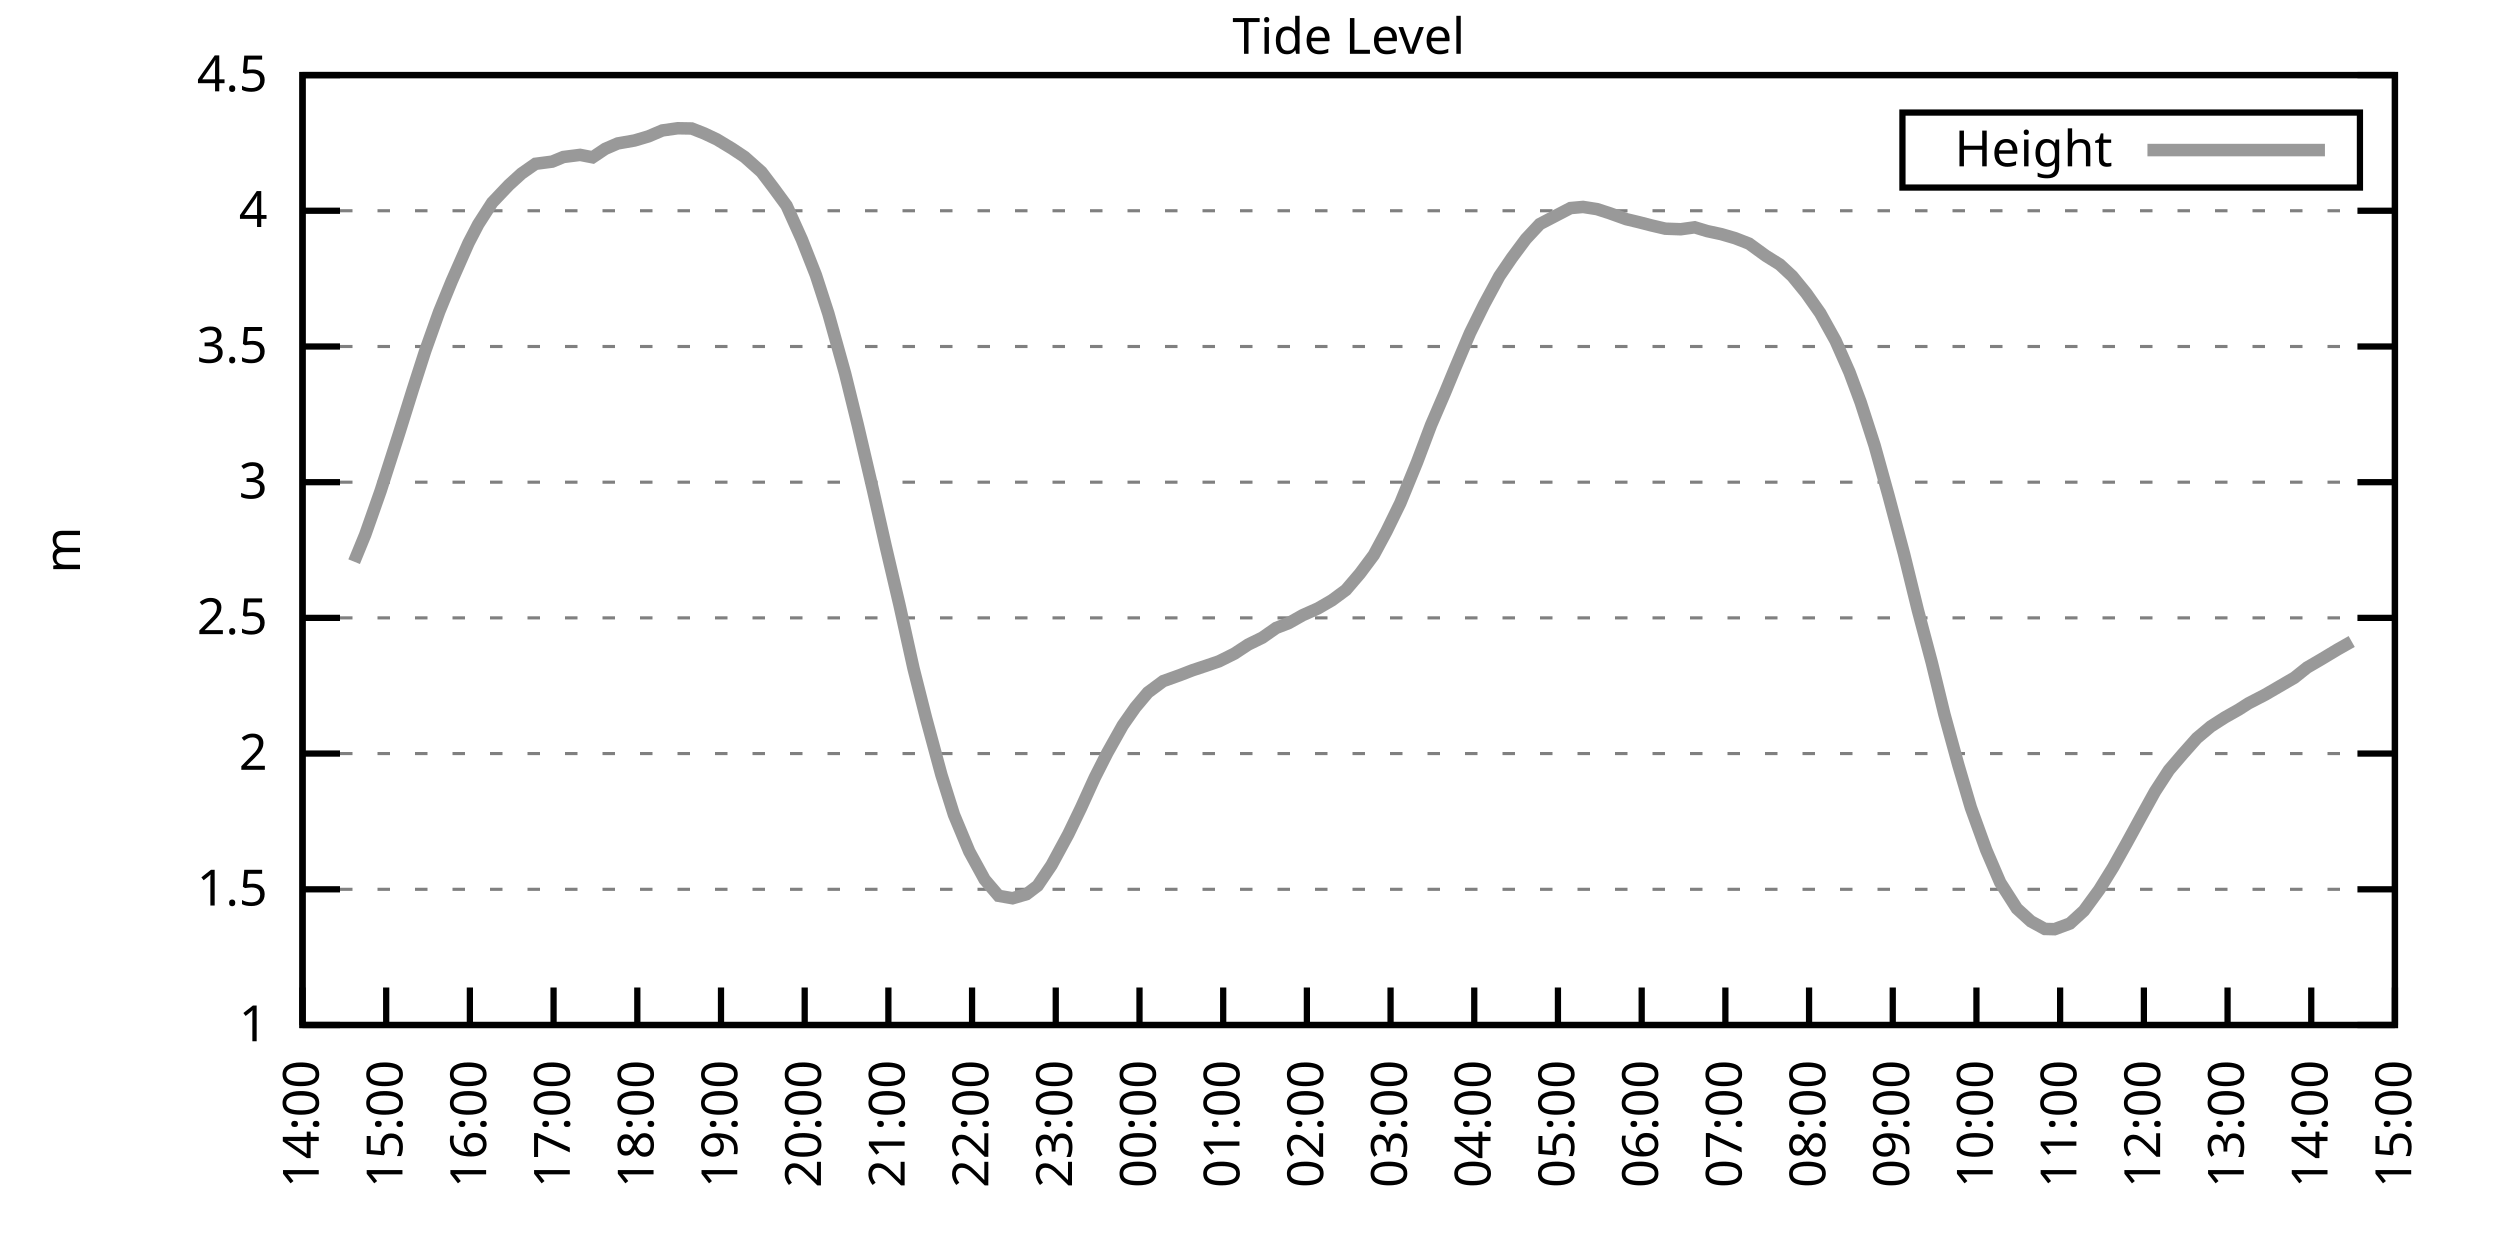
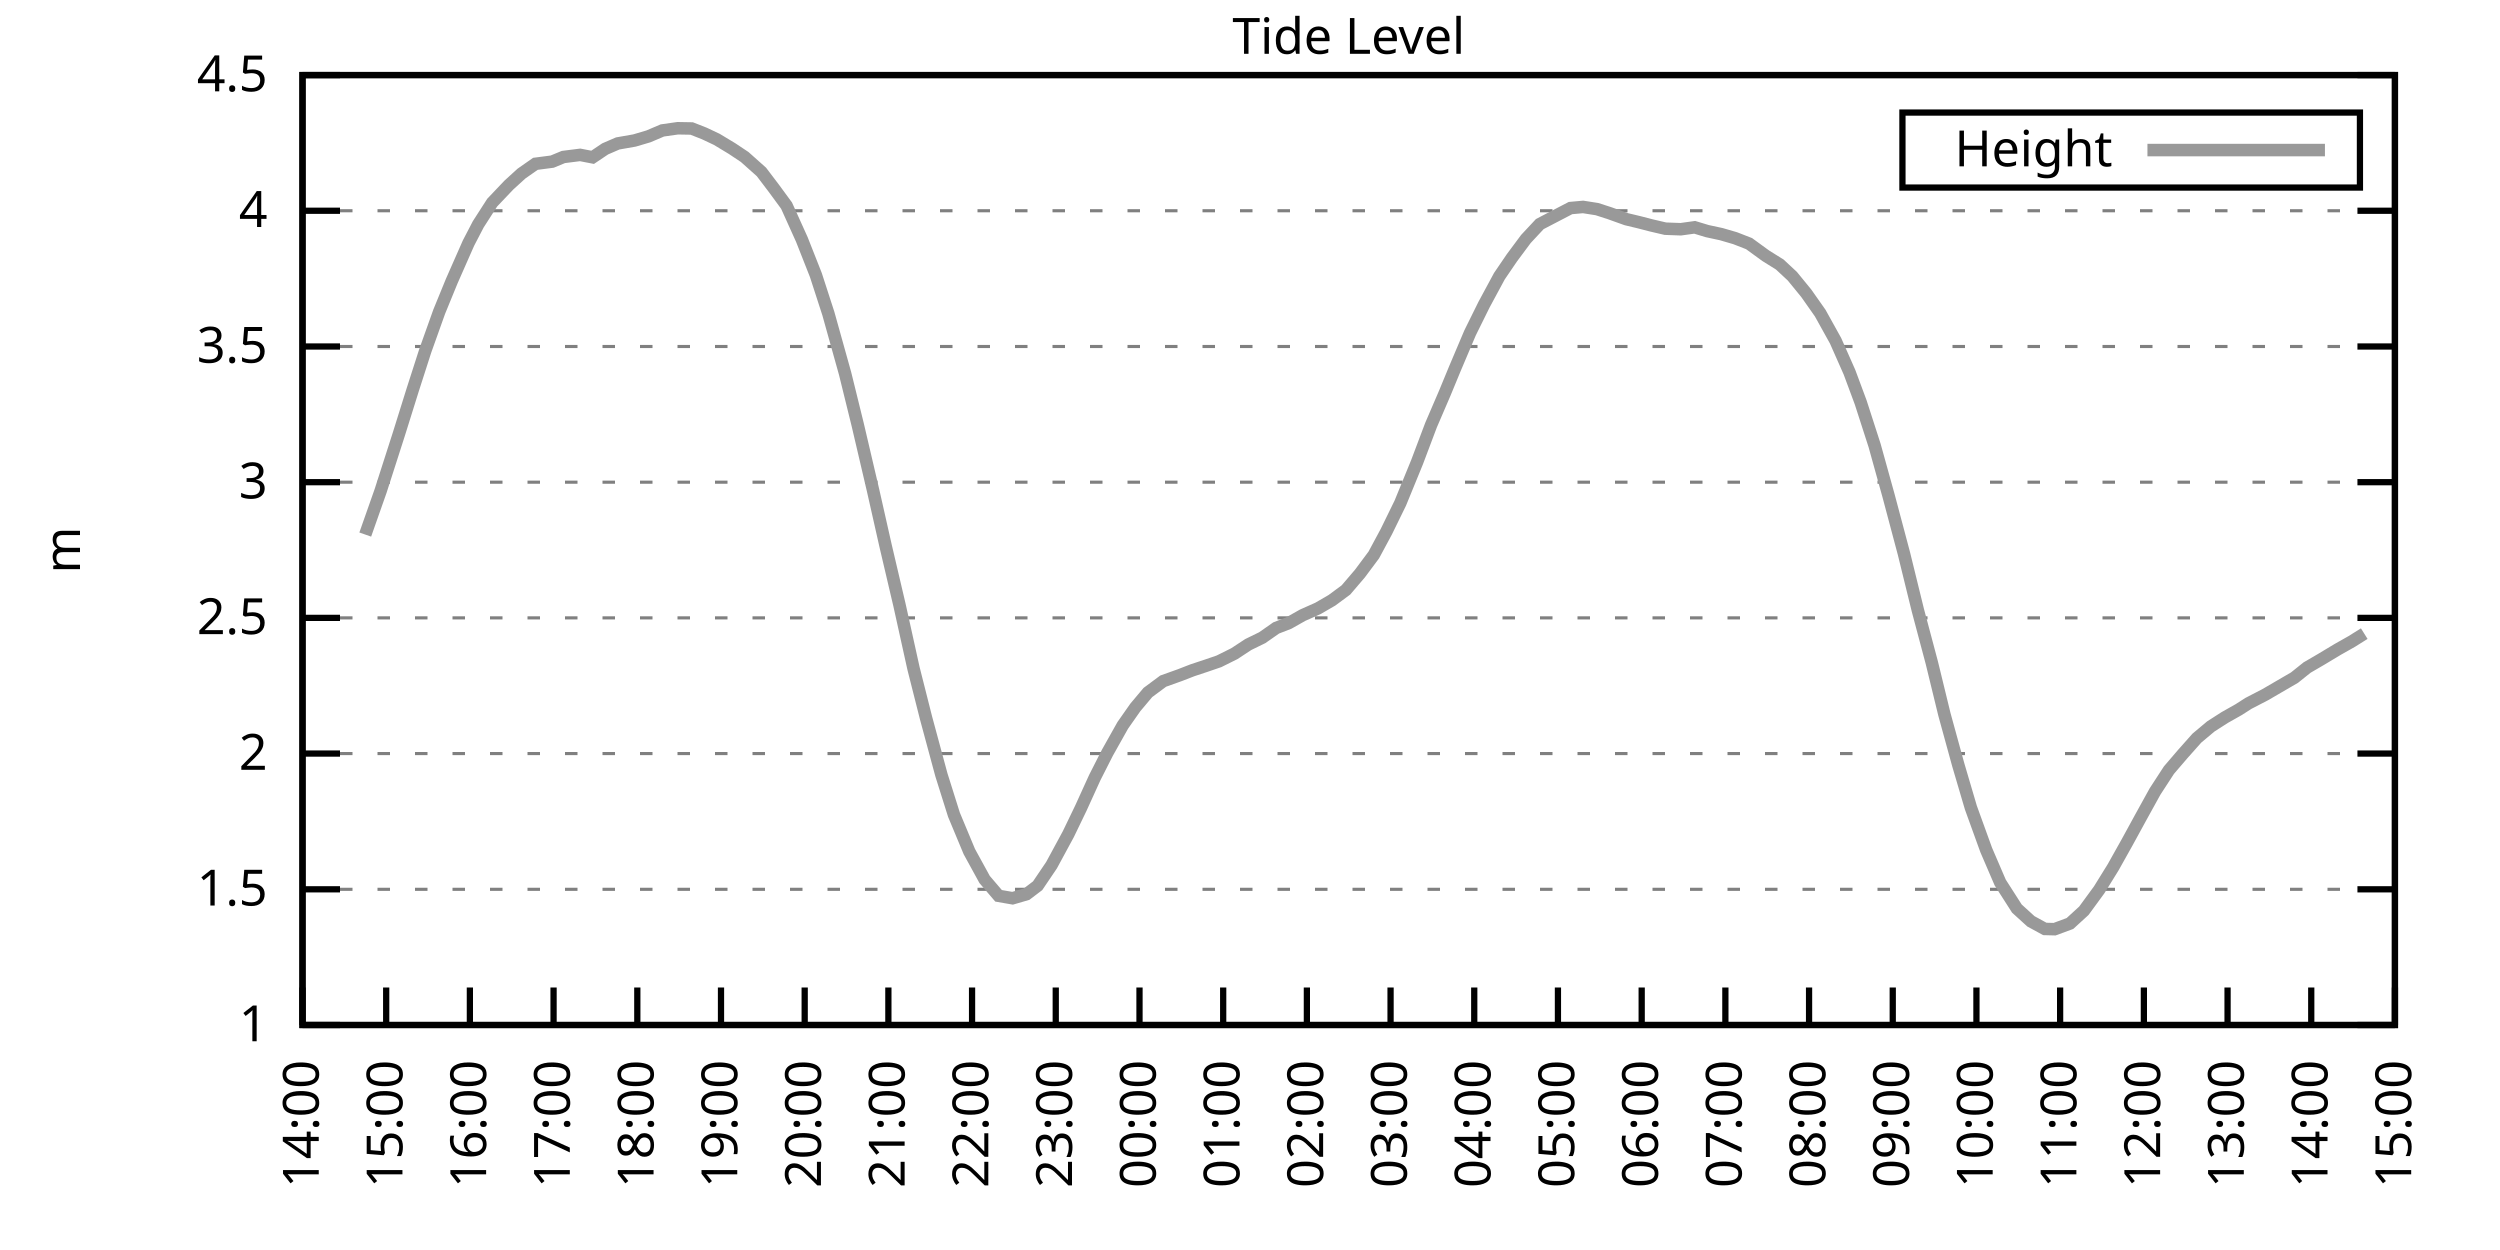
<svg xmlns="http://www.w3.org/2000/svg" xmlns:xlink="http://www.w3.org/1999/xlink" width="400" height="200" viewBox="0 0 400 200">
  <g id="gnuplot_canvas">
    <rect x="0" y="0" width="400" height="200" fill="none" />
    <defs>
      <circle id="gpDot" r="0.5" stroke-width="0.5" stroke="currentColor" />
      <path id="gpPt0" stroke-width="0.333" stroke="currentColor" d="M-1,0 h2 M0,-1 v2" />
      <path id="gpPt1" stroke-width="0.333" stroke="currentColor" d="M-1,-1 L1,1 M1,-1 L-1,1" />
      <path id="gpPt2" stroke-width="0.333" stroke="currentColor" d="M-1,0 L1,0 M0,-1 L0,1 M-1,-1 L1,1 M-1,1 L1,-1" />
      <rect id="gpPt3" stroke-width="0.333" stroke="currentColor" x="-1" y="-1" width="2" height="2" />
      <rect id="gpPt4" stroke-width="0.333" stroke="currentColor" fill="currentColor" x="-1" y="-1" width="2" height="2" />
      <circle id="gpPt5" stroke-width="0.333" stroke="currentColor" cx="0" cy="0" r="1" />
      <use xlink:href="#gpPt5" id="gpPt6" fill="currentColor" stroke="none" />
      <path id="gpPt7" stroke-width="0.333" stroke="currentColor" d="M0,-1.33 L-1.33,0.67 L1.33,0.67 z" />
      <use xlink:href="#gpPt7" id="gpPt8" fill="currentColor" stroke="none" />
      <use xlink:href="#gpPt7" id="gpPt9" stroke="currentColor" transform="rotate(180)" />
      <use xlink:href="#gpPt9" id="gpPt10" fill="currentColor" stroke="none" />
      <use xlink:href="#gpPt3" id="gpPt11" stroke="currentColor" transform="rotate(45)" />
      <use xlink:href="#gpPt11" id="gpPt12" fill="currentColor" stroke="none" />
      <path id="gpPt13" stroke-width="0.333" stroke="currentColor" d="M0,1.330 L1.265,0.411 L0.782,-1.067 L-0.782,-1.076 L-1.265,0.411 z" />
      <use xlink:href="#gpPt13" id="gpPt14" fill="currentColor" stroke="none" />
      <filter id="textbox" filterUnits="objectBoundingBox" x="0" y="0" height="1" width="1">
        <feFlood flood-color="white" flood-opacity="1" result="bgnd" />
        <feComposite in="SourceGraphic" in2="bgnd" operator="atop" />
      </filter>
      <filter id="greybox" filterUnits="objectBoundingBox" x="0" y="0" height="1" width="1">
        <feFlood flood-color="lightgrey" flood-opacity="1" result="grey" />
        <feComposite in="SourceGraphic" in2="grey" operator="atop" />
      </filter>
    </defs>
    <g fill="none" color="white" stroke="currentColor" stroke-width="1.00" stroke-linecap="butt" stroke-linejoin="miter">
</g>
    <g fill="none" color="black" stroke="currentColor" stroke-width="1.00" stroke-linecap="butt" stroke-linejoin="miter">
      <g stroke="none" shape-rendering="crispEdges">
        <polygon fill="rgb(255, 255, 255)" points="48.40,164.00 383.18,164.00 383.18,12.02 48.40,12.02 " />
      </g>
    </g>
    <g fill="none" color="black" stroke="currentColor" stroke-width="1.00" stroke-linecap="butt" stroke-linejoin="miter">
</g>
    <g fill="none" color="black" stroke="black" stroke-width="0.50" stroke-linecap="butt" stroke-linejoin="miter">
</g>
    <g fill="none" color="gray" stroke="currentColor" stroke-width="0.50" stroke-linecap="butt" stroke-linejoin="miter">
      <path stroke="gray" stroke-dasharray="2,4" class="gridline" d="M48.40,164.00 L383.19,164.00  " />
    </g>
    <g fill="none" color="gray" stroke="gray" stroke-width="1.00" stroke-linecap="butt" stroke-linejoin="miter">
</g>
    <g fill="none" color="black" stroke="currentColor" stroke-width="1.00" stroke-linecap="butt" stroke-linejoin="miter">
      <path stroke="black" d="M48.40,164.00 L54.40,164.00 M383.19,164.00 L377.19,164.00  " />
      <g transform="translate(42.80,166.60)" stroke="none" fill="black" font-family="Sans" font-size="8.00" text-anchor="end">
        <text>
          <tspan font-family="Sans"> 1</tspan>
        </text>
      </g>
    </g>
    <g fill="none" color="black" stroke="currentColor" stroke-width="1.00" stroke-linecap="butt" stroke-linejoin="miter">
</g>
    <g fill="none" color="black" stroke="black" stroke-width="0.50" stroke-linecap="butt" stroke-linejoin="miter">
</g>
    <g fill="none" color="gray" stroke="currentColor" stroke-width="0.50" stroke-linecap="butt" stroke-linejoin="miter">
      <path stroke="gray" stroke-dasharray="2,4" class="gridline" d="M48.40,142.29 L383.19,142.29  " />
    </g>
    <g fill="none" color="gray" stroke="gray" stroke-width="1.00" stroke-linecap="butt" stroke-linejoin="miter">
</g>
    <g fill="none" color="black" stroke="currentColor" stroke-width="1.00" stroke-linecap="butt" stroke-linejoin="miter">
      <path stroke="black" d="M48.40,142.29 L54.40,142.29 M383.19,142.29 L377.19,142.29  " />
      <g transform="translate(42.80,144.89)" stroke="none" fill="black" font-family="Sans" font-size="8.00" text-anchor="end">
        <text>
          <tspan font-family="Sans"> 1.5</tspan>
        </text>
      </g>
    </g>
    <g fill="none" color="black" stroke="currentColor" stroke-width="1.00" stroke-linecap="butt" stroke-linejoin="miter">
</g>
    <g fill="none" color="black" stroke="black" stroke-width="0.50" stroke-linecap="butt" stroke-linejoin="miter">
</g>
    <g fill="none" color="gray" stroke="currentColor" stroke-width="0.50" stroke-linecap="butt" stroke-linejoin="miter">
      <path stroke="gray" stroke-dasharray="2,4" class="gridline" d="M48.40,120.57 L383.19,120.57  " />
    </g>
    <g fill="none" color="gray" stroke="gray" stroke-width="1.00" stroke-linecap="butt" stroke-linejoin="miter">
</g>
    <g fill="none" color="black" stroke="currentColor" stroke-width="1.00" stroke-linecap="butt" stroke-linejoin="miter">
      <path stroke="black" d="M48.40,120.57 L54.40,120.57 M383.19,120.57 L377.19,120.57  " />
      <g transform="translate(42.80,123.17)" stroke="none" fill="black" font-family="Sans" font-size="8.00" text-anchor="end">
        <text>
          <tspan font-family="Sans"> 2</tspan>
        </text>
      </g>
    </g>
    <g fill="none" color="black" stroke="currentColor" stroke-width="1.00" stroke-linecap="butt" stroke-linejoin="miter">
</g>
    <g fill="none" color="black" stroke="black" stroke-width="0.50" stroke-linecap="butt" stroke-linejoin="miter">
</g>
    <g fill="none" color="gray" stroke="currentColor" stroke-width="0.50" stroke-linecap="butt" stroke-linejoin="miter">
      <path stroke="gray" stroke-dasharray="2,4" class="gridline" d="M48.40,98.86 L383.19,98.86  " />
    </g>
    <g fill="none" color="gray" stroke="gray" stroke-width="1.00" stroke-linecap="butt" stroke-linejoin="miter">
</g>
    <g fill="none" color="black" stroke="currentColor" stroke-width="1.00" stroke-linecap="butt" stroke-linejoin="miter">
      <path stroke="black" d="M48.40,98.86 L54.40,98.86 M383.19,98.86 L377.19,98.86  " />
      <g transform="translate(42.80,101.46)" stroke="none" fill="black" font-family="Sans" font-size="8.00" text-anchor="end">
        <text>
          <tspan font-family="Sans"> 2.5</tspan>
        </text>
      </g>
    </g>
    <g fill="none" color="black" stroke="currentColor" stroke-width="1.00" stroke-linecap="butt" stroke-linejoin="miter">
</g>
    <g fill="none" color="black" stroke="black" stroke-width="0.50" stroke-linecap="butt" stroke-linejoin="miter">
</g>
    <g fill="none" color="gray" stroke="currentColor" stroke-width="0.50" stroke-linecap="butt" stroke-linejoin="miter">
      <path stroke="gray" stroke-dasharray="2,4" class="gridline" d="M48.40,77.15 L383.19,77.15  " />
    </g>
    <g fill="none" color="gray" stroke="gray" stroke-width="1.00" stroke-linecap="butt" stroke-linejoin="miter">
</g>
    <g fill="none" color="black" stroke="currentColor" stroke-width="1.00" stroke-linecap="butt" stroke-linejoin="miter">
      <path stroke="black" d="M48.40,77.15 L54.40,77.15 M383.19,77.15 L377.19,77.15  " />
      <g transform="translate(42.80,79.75)" stroke="none" fill="black" font-family="Sans" font-size="8.00" text-anchor="end">
        <text>
          <tspan font-family="Sans"> 3</tspan>
        </text>
      </g>
    </g>
    <g fill="none" color="black" stroke="currentColor" stroke-width="1.00" stroke-linecap="butt" stroke-linejoin="miter">
</g>
    <g fill="none" color="black" stroke="black" stroke-width="0.50" stroke-linecap="butt" stroke-linejoin="miter">
</g>
    <g fill="none" color="gray" stroke="currentColor" stroke-width="0.50" stroke-linecap="butt" stroke-linejoin="miter">
      <path stroke="gray" stroke-dasharray="2,4" class="gridline" d="M48.40,55.44 L383.19,55.44  " />
    </g>
    <g fill="none" color="gray" stroke="gray" stroke-width="1.00" stroke-linecap="butt" stroke-linejoin="miter">
</g>
    <g fill="none" color="black" stroke="currentColor" stroke-width="1.00" stroke-linecap="butt" stroke-linejoin="miter">
      <path stroke="black" d="M48.40,55.44 L54.40,55.44 M383.19,55.44 L377.19,55.44  " />
      <g transform="translate(42.80,58.04)" stroke="none" fill="black" font-family="Sans" font-size="8.00" text-anchor="end">
        <text>
          <tspan font-family="Sans"> 3.5</tspan>
        </text>
      </g>
    </g>
    <g fill="none" color="black" stroke="currentColor" stroke-width="1.00" stroke-linecap="butt" stroke-linejoin="miter">
</g>
    <g fill="none" color="black" stroke="black" stroke-width="0.50" stroke-linecap="butt" stroke-linejoin="miter">
</g>
    <g fill="none" color="gray" stroke="currentColor" stroke-width="0.50" stroke-linecap="butt" stroke-linejoin="miter">
      <path stroke="gray" stroke-dasharray="2,4" class="gridline" d="M48.40,33.72 L383.19,33.72  " />
    </g>
    <g fill="none" color="gray" stroke="gray" stroke-width="1.00" stroke-linecap="butt" stroke-linejoin="miter">
</g>
    <g fill="none" color="black" stroke="currentColor" stroke-width="1.00" stroke-linecap="butt" stroke-linejoin="miter">
      <path stroke="black" d="M48.40,33.72 L54.40,33.72 M383.19,33.72 L377.19,33.72  " />
      <g transform="translate(42.80,36.32)" stroke="none" fill="black" font-family="Sans" font-size="8.00" text-anchor="end">
        <text>
          <tspan font-family="Sans"> 4</tspan>
        </text>
      </g>
    </g>
    <g fill="none" color="black" stroke="currentColor" stroke-width="1.00" stroke-linecap="butt" stroke-linejoin="miter">
</g>
    <g fill="none" color="black" stroke="black" stroke-width="0.50" stroke-linecap="butt" stroke-linejoin="miter">
</g>
    <g fill="none" color="gray" stroke="currentColor" stroke-width="0.50" stroke-linecap="butt" stroke-linejoin="miter">
      <path stroke="gray" stroke-dasharray="2,4" class="gridline" d="M48.40,12.01 L383.19,12.01  " />
    </g>
    <g fill="none" color="gray" stroke="gray" stroke-width="1.00" stroke-linecap="butt" stroke-linejoin="miter">
</g>
    <g fill="none" color="black" stroke="currentColor" stroke-width="1.00" stroke-linecap="butt" stroke-linejoin="miter">
      <path stroke="black" d="M48.40,12.01 L54.40,12.01 M383.19,12.01 L377.19,12.01  " />
      <g transform="translate(42.80,14.61)" stroke="none" fill="black" font-family="Sans" font-size="8.00" text-anchor="end">
        <text>
          <tspan font-family="Sans"> 4.5</tspan>
        </text>
      </g>
    </g>
    <g fill="none" color="black" stroke="currentColor" stroke-width="1.00" stroke-linecap="butt" stroke-linejoin="miter">
      <path stroke="black" d="M48.40,164.00 L48.40,158.00  " />
      <g transform="translate(51.00,169.60) rotate(270.00)" stroke="none" fill="black" font-family="Sans" font-size="8.00" text-anchor="end">
        <text>
          <tspan font-family="Sans">14:00</tspan>
        </text>
      </g>
    </g>
    <g fill="none" color="black" stroke="currentColor" stroke-width="1.00" stroke-linecap="butt" stroke-linejoin="miter">
      <path stroke="black" d="M61.79,164.00 L61.79,158.00  " />
      <g transform="translate(64.39,169.60) rotate(270.00)" stroke="none" fill="black" font-family="Sans" font-size="8.00" text-anchor="end">
        <text>
          <tspan font-family="Sans">15:00</tspan>
        </text>
      </g>
    </g>
    <g fill="none" color="black" stroke="currentColor" stroke-width="1.00" stroke-linecap="butt" stroke-linejoin="miter">
      <path stroke="black" d="M75.18,164.00 L75.18,158.00  " />
      <g transform="translate(77.78,169.60) rotate(270.00)" stroke="none" fill="black" font-family="Sans" font-size="8.00" text-anchor="end">
        <text>
          <tspan font-family="Sans">16:00</tspan>
        </text>
      </g>
    </g>
    <g fill="none" color="black" stroke="currentColor" stroke-width="1.00" stroke-linecap="butt" stroke-linejoin="miter">
      <path stroke="black" d="M88.57,164.00 L88.57,158.00  " />
      <g transform="translate(91.17,169.60) rotate(270.00)" stroke="none" fill="black" font-family="Sans" font-size="8.00" text-anchor="end">
        <text>
          <tspan font-family="Sans">17:00</tspan>
        </text>
      </g>
    </g>
    <g fill="none" color="black" stroke="currentColor" stroke-width="1.00" stroke-linecap="butt" stroke-linejoin="miter">
      <path stroke="black" d="M101.97,164.00 L101.97,158.00  " />
      <g transform="translate(104.57,169.60) rotate(270.00)" stroke="none" fill="black" font-family="Sans" font-size="8.00" text-anchor="end">
        <text>
          <tspan font-family="Sans">18:00</tspan>
        </text>
      </g>
    </g>
    <g fill="none" color="black" stroke="currentColor" stroke-width="1.00" stroke-linecap="butt" stroke-linejoin="miter">
      <path stroke="black" d="M115.36,164.00 L115.36,158.00  " />
      <g transform="translate(117.96,169.60) rotate(270.00)" stroke="none" fill="black" font-family="Sans" font-size="8.00" text-anchor="end">
        <text>
          <tspan font-family="Sans">19:00</tspan>
        </text>
      </g>
    </g>
    <g fill="none" color="black" stroke="currentColor" stroke-width="1.00" stroke-linecap="butt" stroke-linejoin="miter">
      <path stroke="black" d="M128.75,164.00 L128.75,158.00  " />
      <g transform="translate(131.35,169.60) rotate(270.00)" stroke="none" fill="black" font-family="Sans" font-size="8.00" text-anchor="end">
        <text>
          <tspan font-family="Sans">20:00</tspan>
        </text>
      </g>
    </g>
    <g fill="none" color="black" stroke="currentColor" stroke-width="1.00" stroke-linecap="butt" stroke-linejoin="miter">
      <path stroke="black" d="M142.14,164.00 L142.14,158.00  " />
      <g transform="translate(144.74,169.60) rotate(270.00)" stroke="none" fill="black" font-family="Sans" font-size="8.00" text-anchor="end">
        <text>
          <tspan font-family="Sans">21:00</tspan>
        </text>
      </g>
    </g>
    <g fill="none" color="black" stroke="currentColor" stroke-width="1.00" stroke-linecap="butt" stroke-linejoin="miter">
      <path stroke="black" d="M155.53,164.00 L155.53,158.00  " />
      <g transform="translate(158.13,169.60) rotate(270.00)" stroke="none" fill="black" font-family="Sans" font-size="8.00" text-anchor="end">
        <text>
          <tspan font-family="Sans">22:00</tspan>
        </text>
      </g>
    </g>
    <g fill="none" color="black" stroke="currentColor" stroke-width="1.00" stroke-linecap="butt" stroke-linejoin="miter">
      <path stroke="black" d="M168.92,164.00 L168.92,158.00  " />
      <g transform="translate(171.52,169.60) rotate(270.00)" stroke="none" fill="black" font-family="Sans" font-size="8.00" text-anchor="end">
        <text>
          <tspan font-family="Sans">23:00</tspan>
        </text>
      </g>
    </g>
    <g fill="none" color="black" stroke="currentColor" stroke-width="1.00" stroke-linecap="butt" stroke-linejoin="miter">
      <path stroke="black" d="M182.32,164.00 L182.32,158.00  " />
      <g transform="translate(184.92,169.60) rotate(270.00)" stroke="none" fill="black" font-family="Sans" font-size="8.00" text-anchor="end">
        <text>
          <tspan font-family="Sans">00:00</tspan>
        </text>
      </g>
    </g>
    <g fill="none" color="black" stroke="currentColor" stroke-width="1.00" stroke-linecap="butt" stroke-linejoin="miter">
      <path stroke="black" d="M195.71,164.00 L195.71,158.00  " />
      <g transform="translate(198.31,169.60) rotate(270.00)" stroke="none" fill="black" font-family="Sans" font-size="8.00" text-anchor="end">
        <text>
          <tspan font-family="Sans">01:00</tspan>
        </text>
      </g>
    </g>
    <g fill="none" color="black" stroke="currentColor" stroke-width="1.00" stroke-linecap="butt" stroke-linejoin="miter">
      <path stroke="black" d="M209.10,164.00 L209.10,158.00  " />
      <g transform="translate(211.70,169.60) rotate(270.00)" stroke="none" fill="black" font-family="Sans" font-size="8.00" text-anchor="end">
        <text>
          <tspan font-family="Sans">02:00</tspan>
        </text>
      </g>
    </g>
    <g fill="none" color="black" stroke="currentColor" stroke-width="1.00" stroke-linecap="butt" stroke-linejoin="miter">
      <path stroke="black" d="M222.49,164.00 L222.49,158.00  " />
      <g transform="translate(225.09,169.60) rotate(270.00)" stroke="none" fill="black" font-family="Sans" font-size="8.00" text-anchor="end">
        <text>
          <tspan font-family="Sans">03:00</tspan>
        </text>
      </g>
    </g>
    <g fill="none" color="black" stroke="currentColor" stroke-width="1.00" stroke-linecap="butt" stroke-linejoin="miter">
      <path stroke="black" d="M235.88,164.00 L235.88,158.00  " />
      <g transform="translate(238.48,169.60) rotate(270.00)" stroke="none" fill="black" font-family="Sans" font-size="8.00" text-anchor="end">
        <text>
          <tspan font-family="Sans">04:00</tspan>
        </text>
      </g>
    </g>
    <g fill="none" color="black" stroke="currentColor" stroke-width="1.00" stroke-linecap="butt" stroke-linejoin="miter">
      <path stroke="black" d="M249.27,164.00 L249.27,158.00  " />
      <g transform="translate(251.87,169.60) rotate(270.00)" stroke="none" fill="black" font-family="Sans" font-size="8.00" text-anchor="end">
        <text>
          <tspan font-family="Sans">05:00</tspan>
        </text>
      </g>
    </g>
    <g fill="none" color="black" stroke="currentColor" stroke-width="1.00" stroke-linecap="butt" stroke-linejoin="miter">
      <path stroke="black" d="M262.67,164.00 L262.67,158.00  " />
      <g transform="translate(265.27,169.60) rotate(270.00)" stroke="none" fill="black" font-family="Sans" font-size="8.00" text-anchor="end">
        <text>
          <tspan font-family="Sans">06:00</tspan>
        </text>
      </g>
    </g>
    <g fill="none" color="black" stroke="currentColor" stroke-width="1.00" stroke-linecap="butt" stroke-linejoin="miter">
      <path stroke="black" d="M276.06,164.00 L276.06,158.00  " />
      <g transform="translate(278.66,169.60) rotate(270.00)" stroke="none" fill="black" font-family="Sans" font-size="8.00" text-anchor="end">
        <text>
          <tspan font-family="Sans">07:00</tspan>
        </text>
      </g>
    </g>
    <g fill="none" color="black" stroke="currentColor" stroke-width="1.00" stroke-linecap="butt" stroke-linejoin="miter">
      <path stroke="black" d="M289.45,164.00 L289.45,158.00  " />
      <g transform="translate(292.05,169.60) rotate(270.00)" stroke="none" fill="black" font-family="Sans" font-size="8.00" text-anchor="end">
        <text>
          <tspan font-family="Sans">08:00</tspan>
        </text>
      </g>
    </g>
    <g fill="none" color="black" stroke="currentColor" stroke-width="1.00" stroke-linecap="butt" stroke-linejoin="miter">
      <path stroke="black" d="M302.84,164.00 L302.84,158.00  " />
      <g transform="translate(305.44,169.60) rotate(270.00)" stroke="none" fill="black" font-family="Sans" font-size="8.00" text-anchor="end">
        <text>
          <tspan font-family="Sans">09:00</tspan>
        </text>
      </g>
    </g>
    <g fill="none" color="black" stroke="currentColor" stroke-width="1.00" stroke-linecap="butt" stroke-linejoin="miter">
      <path stroke="black" d="M316.23,164.00 L316.23,158.00  " />
      <g transform="translate(318.83,169.60) rotate(270.00)" stroke="none" fill="black" font-family="Sans" font-size="8.00" text-anchor="end">
        <text>
          <tspan font-family="Sans">10:00</tspan>
        </text>
      </g>
    </g>
    <g fill="none" color="black" stroke="currentColor" stroke-width="1.00" stroke-linecap="butt" stroke-linejoin="miter">
      <path stroke="black" d="M329.62,164.00 L329.62,158.00  " />
      <g transform="translate(332.22,169.60) rotate(270.00)" stroke="none" fill="black" font-family="Sans" font-size="8.00" text-anchor="end">
        <text>
          <tspan font-family="Sans">11:00</tspan>
        </text>
      </g>
    </g>
    <g fill="none" color="black" stroke="currentColor" stroke-width="1.00" stroke-linecap="butt" stroke-linejoin="miter">
      <path stroke="black" d="M343.02,164.00 L343.02,158.00  " />
      <g transform="translate(345.62,169.60) rotate(270.00)" stroke="none" fill="black" font-family="Sans" font-size="8.00" text-anchor="end">
        <text>
          <tspan font-family="Sans">12:00</tspan>
        </text>
      </g>
    </g>
    <g fill="none" color="black" stroke="currentColor" stroke-width="1.00" stroke-linecap="butt" stroke-linejoin="miter">
      <path stroke="black" d="M356.41,164.00 L356.41,158.00  " />
      <g transform="translate(359.01,169.60) rotate(270.00)" stroke="none" fill="black" font-family="Sans" font-size="8.00" text-anchor="end">
        <text>
          <tspan font-family="Sans">13:00</tspan>
        </text>
      </g>
    </g>
    <g fill="none" color="black" stroke="currentColor" stroke-width="1.00" stroke-linecap="butt" stroke-linejoin="miter">
      <path stroke="black" d="M369.80,164.00 L369.80,158.00  " />
      <g transform="translate(372.40,169.60) rotate(270.00)" stroke="none" fill="black" font-family="Sans" font-size="8.00" text-anchor="end">
        <text>
          <tspan font-family="Sans">14:00</tspan>
        </text>
      </g>
    </g>
    <g fill="none" color="black" stroke="currentColor" stroke-width="1.00" stroke-linecap="butt" stroke-linejoin="miter">
      <path stroke="black" d="M383.19,164.00 L383.19,158.00  " />
      <g transform="translate(385.79,169.60) rotate(270.00)" stroke="none" fill="black" font-family="Sans" font-size="8.00" text-anchor="end">
        <text>
          <tspan font-family="Sans">15:00</tspan>
        </text>
      </g>
    </g>
    <g fill="none" color="black" stroke="currentColor" stroke-width="1.00" stroke-linecap="butt" stroke-linejoin="miter">
</g>
    <g fill="none" color="black" stroke="currentColor" stroke-width="1.00" stroke-linecap="butt" stroke-linejoin="miter">
      <path stroke="black" d="M48.40,12.01 L48.40,164.00 L383.19,164.00 L383.19,12.01 L48.40,12.01 Z  " />
    </g>
    <g fill="none" color="black" stroke="currentColor" stroke-width="1.00" stroke-linecap="butt" stroke-linejoin="miter">
</g>
    <g fill="none" color="black" stroke="currentColor" stroke-width="1.00" stroke-linecap="butt" stroke-linejoin="miter">
      <path stroke="black" d="M304.39,30.01 L304.39,18.01 L377.59,18.01 L377.59,30.01 L304.39,30.01 Z  " />
    </g>
    <g id="Tide_level_plot_1">
      <g fill="none" color="white" stroke="black" stroke-width="2.00" stroke-linecap="butt" stroke-linejoin="miter">
</g>
      <g fill="none" color="black" stroke="currentColor" stroke-width="2.00" stroke-linecap="butt" stroke-linejoin="miter">
        <g transform="translate(337.99,26.61)" stroke="none" fill="black" font-family="Sans" font-size="8.00" text-anchor="end">
          <text>
            <tspan font-family="Sans">Height</tspan>
          </text>
        </g>
      </g>
      <g fill="none" color="black" stroke="currentColor" stroke-width="2.00" stroke-linecap="butt" stroke-linejoin="miter">
-         <path stroke="rgb(153, 153, 153)" d="M343.59,24.01 L371.99,24.01 M56.66,89.87 L58.44,85.53 L60.90,78.54 L63.80,69.51 L66.03,62.38 L68.04,56.13   L70.27,49.88 L72.28,44.97 L74.96,38.89 L76.52,35.89 L78.75,32.42 L81.43,29.60 L83.44,27.77 L85.67,26.21   L88.35,25.86 L90.14,25.12 L92.82,24.78 L94.82,25.17 L96.83,23.82 L98.84,22.95 L101.52,22.48 L103.75,21.82   L105.98,20.87 L108.44,20.52 L110.67,20.56 L112.68,21.35 L114.69,22.30 L117.14,23.78 L119.15,25.12 L121.83,27.51   L123.84,30.16 L125.85,32.90 L128.30,38.33 L130.54,44.01 L132.54,50.18 L135.22,59.78 L137.23,67.94 L139.69,78.45   L141.69,87.31 L143.93,96.86 L146.16,106.94 L148.17,114.89 L150.62,123.96 L152.63,130.35 L155.09,136.25 L157.54,140.72   L159.77,143.33 L162.01,143.72 L164.24,143.07 L166.02,141.72 L168.25,138.42 L170.93,133.47 L172.94,129.30 L175.17,124.40   L177.18,120.44 L179.64,116.06 L181.65,113.19 L183.66,110.80 L186.11,108.98 L188.79,108.02 L190.80,107.24 L193.03,106.50   L195.04,105.81 L197.49,104.59 L199.73,103.12 L201.96,102.03 L204.19,100.47 L206.20,99.69 L208.43,98.43 L210.88,97.34   L213.12,96.04 L215.35,94.39 L217.58,91.78 L219.81,88.79 L221.82,85.05 L224.05,80.49 L226.73,73.94 L228.96,68.03   L231.20,62.82 L232.76,59.04 L235.21,53.26 L237.44,48.75 L239.90,44.19 L241.91,41.24 L244.14,38.24 L246.37,35.85   L251.28,33.29 L253.29,33.11 L255.52,33.46 L257.53,34.11 L260.21,35.07 L262.22,35.55 L264.23,36.07 L266.46,36.59   L268.92,36.68 L271.15,36.37 L273.16,36.98 L275.39,37.46 L277.62,38.11 L279.85,38.98 L282.53,40.93 L284.76,42.32   L286.77,44.19 L289.00,46.92 L291.23,50.09 L293.69,54.52 L295.92,59.56 L297.71,64.38 L299.94,71.29 L302.17,79.32   L304.63,88.57 L306.86,97.65 L309.09,106.03 L311.10,114.28 L313.33,122.40 L315.34,129.22 L317.79,135.99 L320.03,141.20   L322.70,145.37 L324.94,147.41 L327.17,148.63 L328.73,148.67 L331.19,147.76 L333.42,145.72 L335.87,142.37 L338.10,138.77   L340.34,134.77 L342.57,130.69 L344.80,126.65 L347.03,123.22 L349.26,120.62 L351.50,118.10 L353.73,116.23 L355.96,114.80   L358.19,113.54 L359.75,112.54 L362.43,111.15 L365.11,109.59 L367.12,108.42 L369.13,106.81 L371.36,105.51 L374.04,103.90   L376.27,102.64  " />
+         <path stroke="rgb(153, 153, 153)" d="M343.59,24.01 L371.99,24.01 M58.44,85.53 L60.90,78.54 L63.80,69.51 L66.03,62.38 L68.04,56.13 L70.27,49.88   L72.28,44.97 L74.96,38.89 L76.52,35.89 L78.75,32.42 L81.43,29.60 L83.44,27.77 L85.67,26.21 L88.35,25.86   L90.14,25.12 L92.82,24.78 L94.82,25.17 L96.83,23.82 L98.84,22.95 L101.52,22.48 L103.75,21.82 L105.98,20.87   L108.44,20.52 L110.67,20.56 L112.68,21.35 L114.69,22.30 L117.14,23.78 L119.15,25.12 L121.83,27.51 L123.84,30.16   L125.85,32.90 L128.30,38.33 L130.54,44.01 L132.54,50.18 L135.22,59.78 L137.23,67.94 L139.69,78.45 L141.69,87.31   L143.93,96.86 L146.16,106.94 L148.17,114.89 L150.62,123.96 L152.63,130.35 L155.09,136.25 L157.54,140.72 L159.77,143.33   L162.01,143.72 L164.24,143.07 L166.02,141.72 L168.25,138.42 L170.93,133.47 L172.94,129.30 L175.17,124.40 L177.18,120.44   L179.64,116.06 L181.65,113.19 L183.66,110.80 L186.11,108.98 L188.79,108.02 L190.80,107.24 L193.03,106.50 L195.04,105.81   L197.49,104.59 L199.73,103.12 L201.96,102.03 L204.19,100.47 L206.20,99.69 L208.43,98.43 L210.88,97.34 L213.12,96.04   L215.35,94.39 L217.58,91.78 L219.81,88.79 L221.82,85.05 L224.05,80.49 L226.73,73.94 L228.96,68.03 L231.20,62.82   L232.76,59.04 L235.21,53.26 L237.44,48.75 L239.90,44.19 L241.91,41.24 L244.14,38.24 L246.37,35.85 L251.28,33.29   L253.29,33.11 L255.52,33.46 L257.53,34.11 L260.21,35.07 L262.22,35.55 L264.23,36.07 L266.46,36.59 L268.92,36.68   L271.15,36.37 L273.16,36.98 L275.39,37.46 L277.62,38.11 L279.85,38.98 L282.53,40.93 L284.76,42.32 L286.77,44.19   L289.00,46.92 L291.23,50.09 L293.69,54.52 L295.92,59.56 L297.71,64.38 L299.94,71.29 L302.17,79.32 L304.63,88.57   L306.86,97.65 L309.09,106.03 L311.10,114.28 L313.33,122.40 L315.34,129.22 L317.79,135.99 L320.03,141.20 L322.70,145.37   L324.94,147.41 L327.17,148.63 L328.73,148.67 L331.19,147.76 L333.42,145.72 L335.87,142.37 L338.10,138.77 L340.34,134.77   L342.57,130.69 L344.80,126.65 L347.03,123.22 L349.26,120.62 L351.50,118.10 L353.73,116.23 L355.96,114.80 L358.19,113.54   L359.75,112.54 L362.43,111.15 L365.11,109.59 L367.12,108.42 L369.13,106.81 L371.36,105.51 L374.04,103.90 L376.27,102.64   L378.28,101.38  " />
      </g>
    </g>
    <g fill="none" color="black" stroke="currentColor" stroke-width="2.00" stroke-linecap="butt" stroke-linejoin="miter">
</g>
    <g fill="none" color="black" stroke="black" stroke-width="1.00" stroke-linecap="butt" stroke-linejoin="miter">
</g>
    <g fill="none" color="black" stroke="currentColor" stroke-width="1.00" stroke-linecap="butt" stroke-linejoin="miter">
      <path stroke="black" d="M48.40,12.01 L48.40,164.00 L383.19,164.00 L383.19,12.01 L48.40,12.01 Z  " />
      <g transform="translate(12.80,88.01) rotate(270.00)" stroke="none" fill="black" font-family="Sans" font-size="8.00" text-anchor="middle">
        <text>
          <tspan font-family="Sans">m</tspan>
        </text>
      </g>
    </g>
    <g fill="none" color="black" stroke="currentColor" stroke-width="1.00" stroke-linecap="butt" stroke-linejoin="miter">
</g>
    <g fill="none" color="black" stroke="currentColor" stroke-width="1.00" stroke-linecap="butt" stroke-linejoin="miter">
      <g transform="translate(215.79,8.61)" stroke="none" fill="black" font-family="Sans" font-size="8.00" text-anchor="middle">
        <text>
          <tspan font-family="Sans">Tide Level</tspan>
        </text>
      </g>
    </g>
    <g fill="none" color="black" stroke="currentColor" stroke-width="1.00" stroke-linecap="butt" stroke-linejoin="miter">
</g>
  </g>
</svg>
